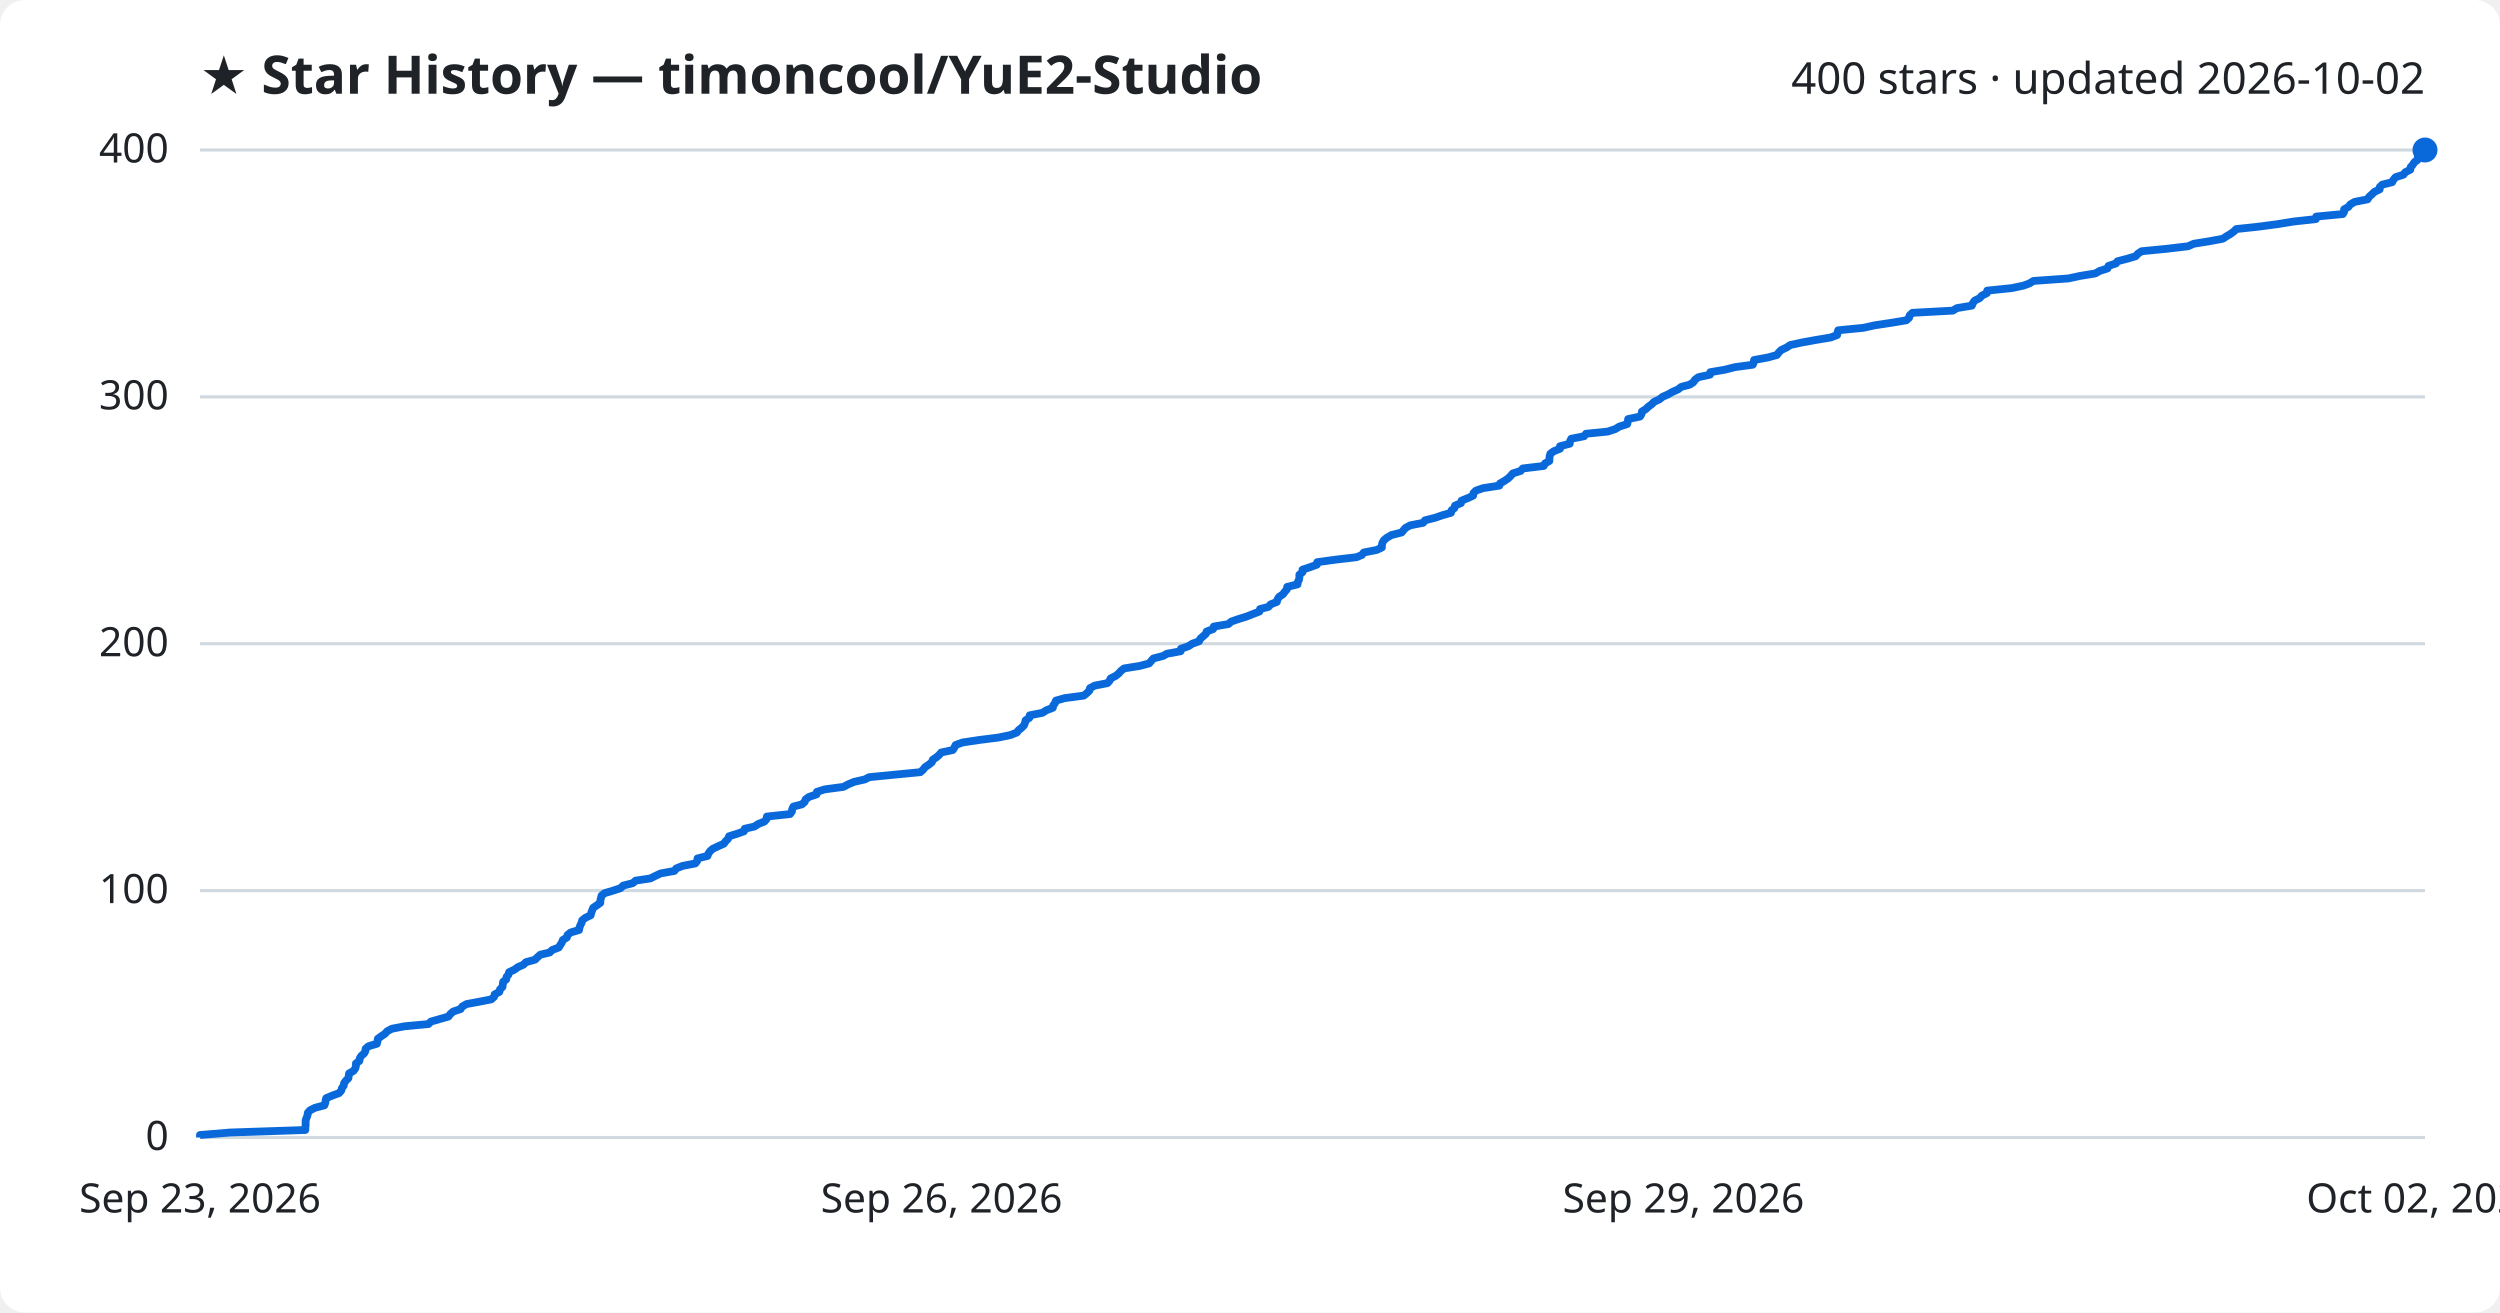
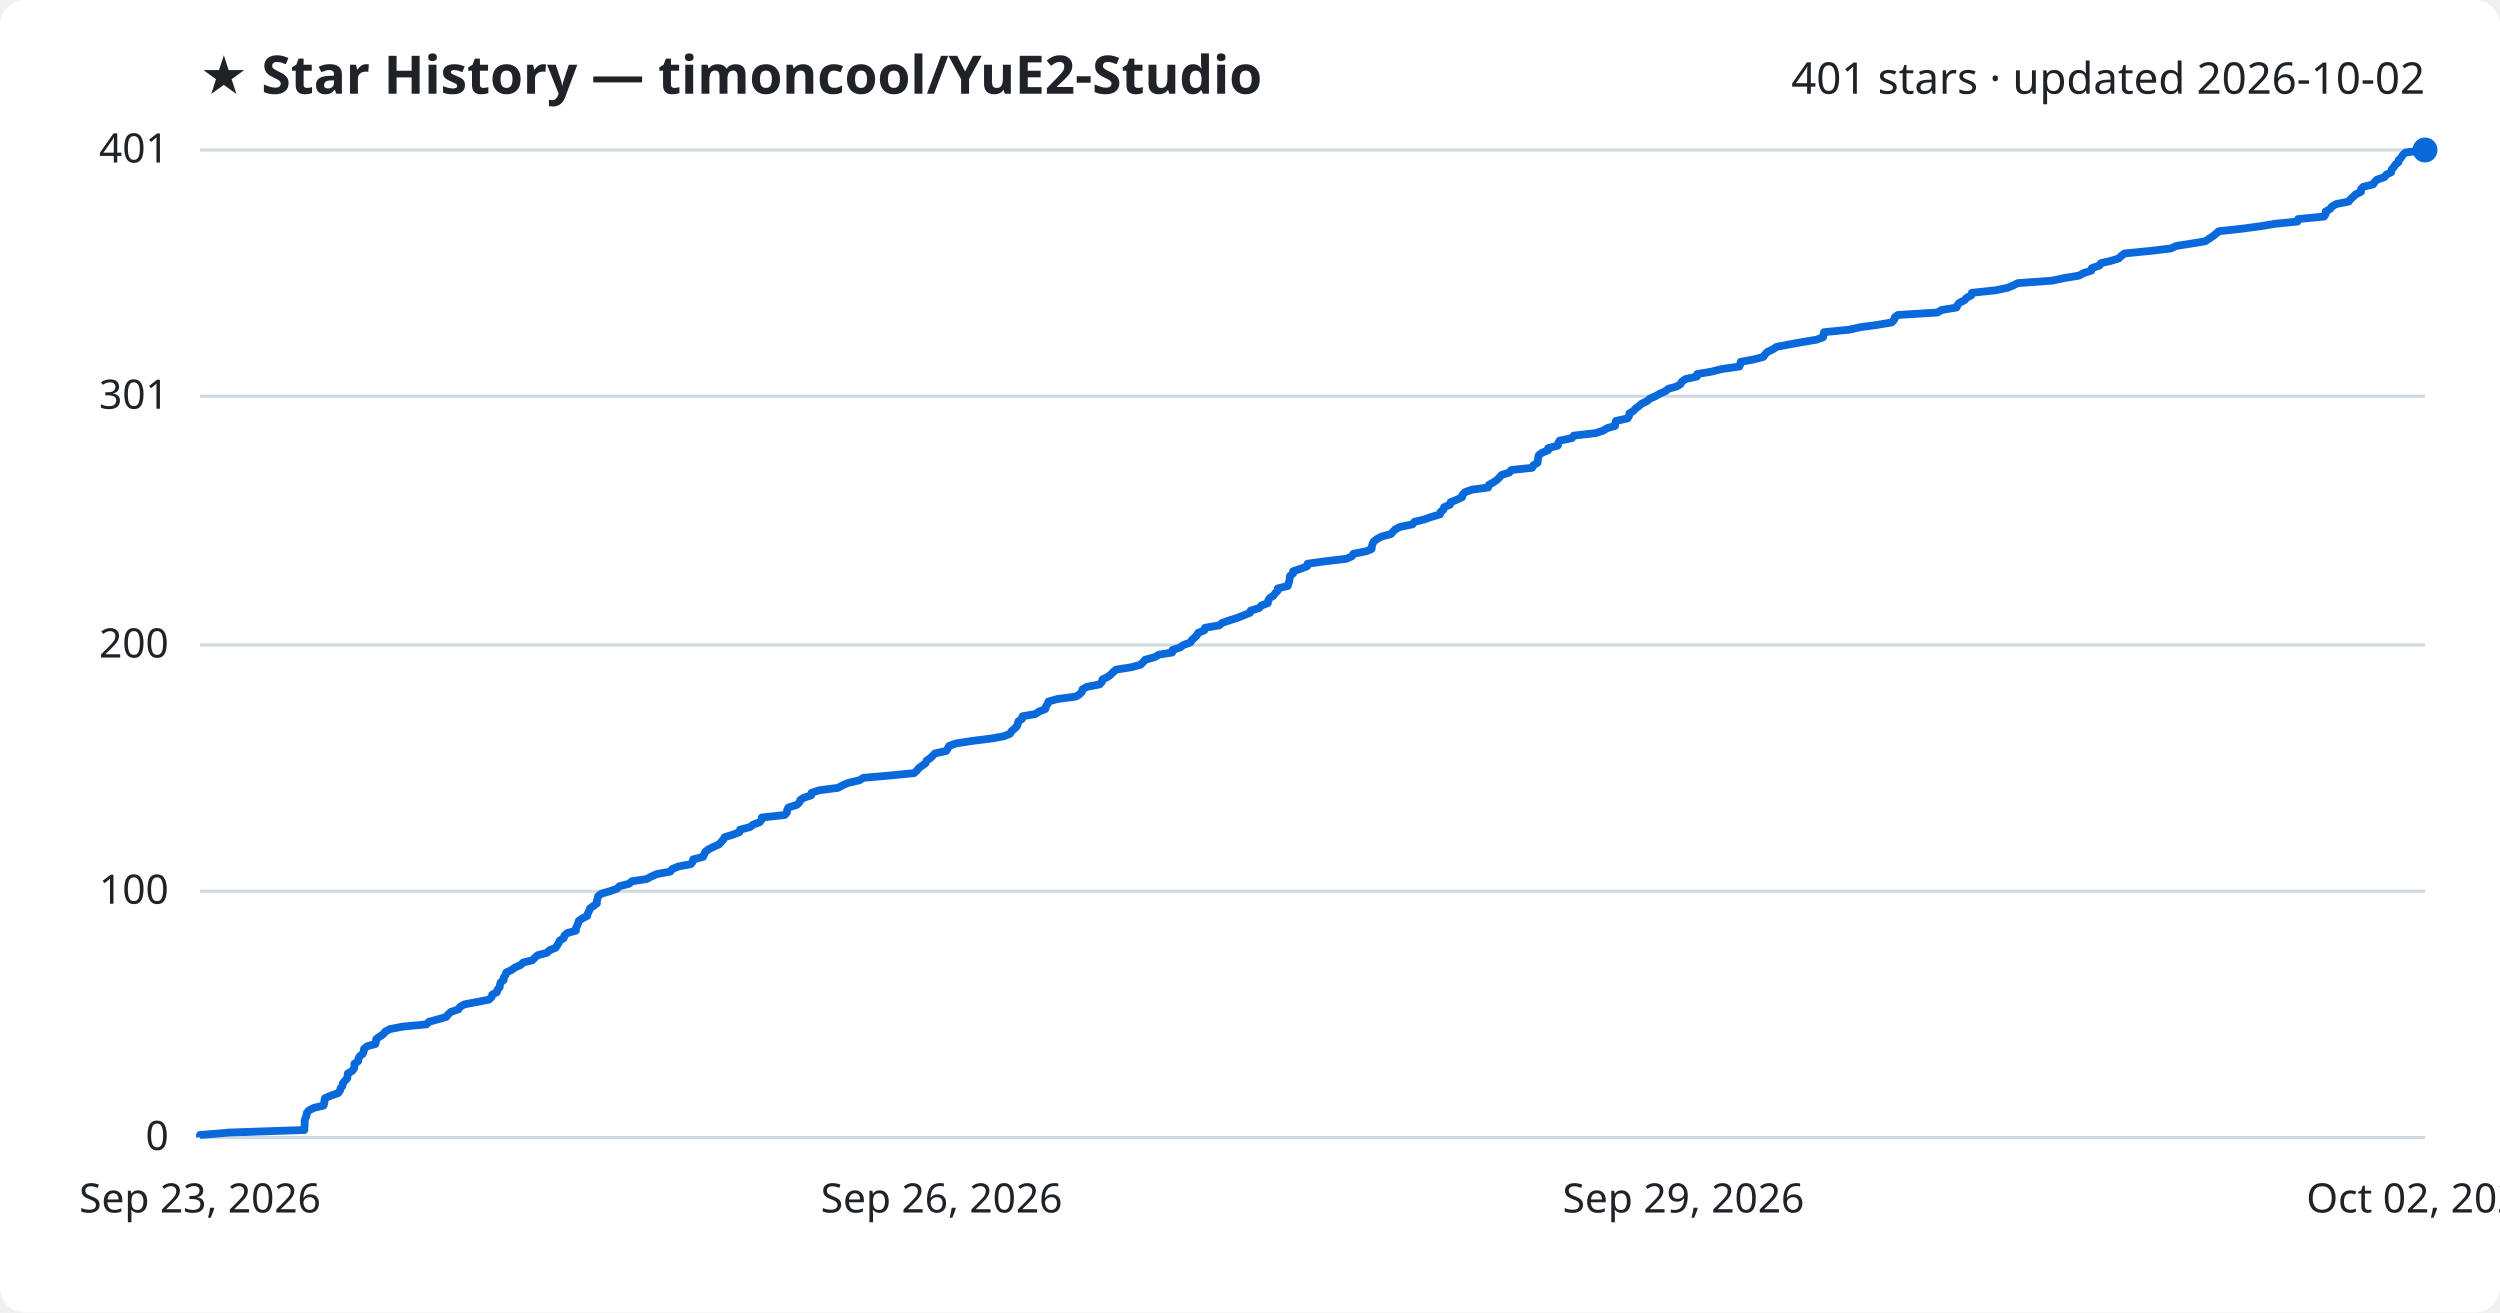
<svg xmlns="http://www.w3.org/2000/svg" viewBox="0 0 800 420" font-family="Segoe UI, sans-serif">
  <rect width="800" height="420" fill="#ffffff" rx="8" />
  <text x="64" y="30" fill="#1f2328" font-size="17" font-weight="700">★ Star History — timoncool/YuE2-Studio</text>
-   <text x="776" y="30" fill="#1f2328" font-size="14" text-anchor="end">400 stars · updated 2026-10-02</text>
+   <text x="776" y="30" fill="#1f2328" font-size="14" text-anchor="end">401 stars · updated 2026-10-02</text>
  <line x1="64" y1="364.0" x2="776" y2="364.0" stroke="#d1d9e0" stroke-width="1" />
  <text x="54" y="368.0" fill="#1f2328" font-size="13" text-anchor="end">0</text>
-   <line x1="64" y1="285.0" x2="776" y2="285.0" stroke="#d1d9e0" stroke-width="1" />
-   <text x="54" y="289.0" fill="#1f2328" font-size="13" text-anchor="end">100</text>
-   <line x1="64" y1="206.0" x2="776" y2="206.0" stroke="#d1d9e0" stroke-width="1" />
-   <text x="54" y="210.0" fill="#1f2328" font-size="13" text-anchor="end">200</text>
-   <line x1="64" y1="127.0" x2="776" y2="127.0" stroke="#d1d9e0" stroke-width="1" />
-   <text x="54" y="131.0" fill="#1f2328" font-size="13" text-anchor="end">300</text>
+   <line x1="64" y1="285.2" x2="776" y2="285.2" stroke="#d1d9e0" stroke-width="1" />
+   <text x="54" y="289.2" fill="#1f2328" font-size="13" text-anchor="end">100</text>
+   <line x1="64" y1="206.4" x2="776" y2="206.4" stroke="#d1d9e0" stroke-width="1" />
+   <text x="54" y="210.4" fill="#1f2328" font-size="13" text-anchor="end">200</text>
+   <line x1="64" y1="126.8" x2="776" y2="126.8" stroke="#d1d9e0" stroke-width="1" />
+   <text x="54" y="130.8" fill="#1f2328" font-size="13" text-anchor="end">301</text>
  <line x1="64" y1="48.0" x2="776" y2="48.0" stroke="#d1d9e0" stroke-width="1" />
-   <text x="54" y="52.0" fill="#1f2328" font-size="13" text-anchor="end">400</text>
-   <path d="M64.0,364.0 L64.0,363.2 L73.7,362.4 L97.7,361.6 L97.7,360.8 L97.8,360.1 L97.8,359.3 L97.8,358.5 L98.1,357.7 L98.4,356.9 L98.5,356.1 L99.2,355.3 L100.8,354.5 L103.8,353.7 L104.1,352.9 L104.2,352.1 L104.4,351.4 L106.3,350.6 L108.5,349.8 L109.2,349.0 L109.4,348.2 L110.0,347.4 L110.1,346.6 L110.7,345.8 L111.5,345.0 L111.6,344.2 L111.7,343.5 L113.1,342.7 L113.7,341.9 L113.9,341.1 L113.9,340.3 L115.0,339.5 L115.1,338.7 L115.6,337.9 L116.5,337.1 L116.9,336.4 L117.0,335.6 L117.9,334.8 L120.6,334.0 L120.8,333.2 L120.9,332.4 L122.0,331.6 L123.2,330.8 L123.9,330.0 L125.4,329.2 L129.5,328.4 L137.1,327.7 L137.9,326.9 L140.7,326.1 L143.5,325.3 L144.1,324.5 L145.0,323.7 L147.4,322.9 L147.9,322.1 L149.3,321.3 L153.1,320.6 L157.2,319.8 L158.1,319.0 L158.3,318.2 L159.8,317.4 L160.0,316.6 L160.8,315.8 L160.9,315.0 L161.0,314.2 L162.0,313.4 L162.1,312.6 L162.7,311.9 L162.9,311.1 L164.6,310.3 L165.7,309.5 L167.5,308.7 L168.3,307.9 L171.2,307.1 L172.0,306.3 L172.9,305.5 L175.9,304.8 L176.7,304.0 L178.8,303.2 L179.3,302.4 L179.8,301.6 L180.1,300.8 L181.4,300.0 L181.6,299.2 L182.6,298.4 L185.3,297.6 L185.4,296.9 L185.7,296.1 L186.1,295.3 L186.3,294.5 L187.3,293.7 L189.0,292.9 L189.2,292.1 L189.5,291.3 L189.8,290.5 L191.0,289.7 L192.1,288.9 L192.1,288.2 L192.3,287.4 L192.5,286.6 L193.5,285.8 L196.2,285.0 L198.6,284.2 L199.4,283.4 L202.5,282.6 L203.4,281.8 L208.1,281.1 L209.7,280.3 L211.4,279.5 L215.8,278.7 L216.4,277.9 L218.4,277.1 L222.5,276.3 L223.1,275.5 L223.2,274.7 L226.4,273.9 L226.7,273.1 L227.2,272.4 L228.1,271.6 L229.8,270.8 L231.6,270.0 L232.2,269.2 L233.0,268.4 L233.3,267.6 L235.9,266.8 L238.1,266.0 L238.3,265.2 L241.4,264.5 L242.6,263.7 L244.6,262.9 L245.3,262.1 L245.4,261.3 L252.8,260.5 L253.4,259.7 L253.5,258.9 L253.9,258.1 L256.6,257.4 L257.5,256.6 L257.8,255.8 L258.9,255.0 L261.3,254.2 L261.4,253.4 L263.9,252.6 L269.9,251.8 L271.4,251.0 L273.3,250.2 L276.8,249.4 L278.1,248.7 L286.2,247.9 L294.5,247.1 L295.4,246.3 L296.0,245.5 L297.2,244.7 L298.2,243.9 L298.5,243.1 L299.7,242.3 L300.5,241.6 L301.2,240.8 L304.9,240.0 L305.4,239.2 L305.8,238.4 L308.0,237.6 L313.3,236.8 L319.6,236.0 L323.4,235.2 L325.4,234.4 L325.9,233.7 L326.9,232.9 L327.7,232.1 L328.0,231.3 L328.2,230.5 L329.4,229.7 L329.5,228.9 L333.6,228.1 L334.8,227.3 L336.9,226.5 L337.0,225.8 L337.6,225.0 L337.9,224.2 L340.7,223.4 L346.8,222.6 L347.8,221.8 L348.6,221.0 L348.8,220.2 L350.3,219.4 L354.4,218.6 L355.1,217.8 L355.4,217.1 L357.0,216.3 L358.0,215.5 L358.7,214.7 L359.7,213.9 L364.7,213.1 L367.7,212.3 L368.4,211.5 L369.1,210.7 L372.2,209.9 L373.4,209.2 L377.8,208.4 L377.9,207.6 L380.3,206.8 L381.5,206.0 L383.7,205.2 L384.1,204.4 L385.0,203.6 L385.9,202.8 L386.1,202.1 L388.2,201.3 L388.4,200.5 L393.1,199.7 L394.0,198.9 L396.3,198.1 L398.9,197.3 L400.9,196.5 L403.0,195.7 L403.2,194.9 L405.9,194.2 L406.6,193.4 L408.6,192.6 L408.8,191.8 L409.3,191.0 L410.5,190.2 L411.1,189.4 L411.8,188.6 L411.9,187.8 L415.2,187.0 L415.3,186.2 L415.7,185.5 L415.8,184.7 L415.8,183.9 L416.8,183.1 L416.8,182.3 L419.2,181.5 L421.4,180.7 L421.5,179.9 L427.3,179.1 L434.1,178.3 L435.8,177.6 L436.4,176.8 L440.5,176.0 L442.2,175.2 L442.2,174.4 L442.4,173.6 L442.9,172.8 L443.9,172.0 L445.3,171.2 L448.5,170.4 L449.1,169.7 L449.8,168.9 L451.3,168.1 L455.4,167.3 L456.0,166.5 L459.2,165.7 L461.5,164.9 L464.3,164.1 L464.5,163.3 L465.4,162.6 L465.6,161.8 L467.5,161.0 L467.7,160.2 L469.7,159.4 L471.4,158.6 L471.5,157.8 L472.3,157.0 L474.6,156.2 L479.8,155.4 L480.0,154.7 L481.4,153.9 L482.6,153.1 L483.4,152.3 L484.1,151.5 L486.6,150.7 L487.3,149.9 L494.0,149.1 L494.4,148.3 L495.8,147.5 L495.8,146.8 L495.9,146.0 L496.1,145.2 L497.2,144.4 L499.2,143.6 L499.2,142.8 L502.3,142.0 L502.4,141.2 L502.8,140.4 L506.9,139.6 L507.5,138.8 L514.5,138.1 L516.9,137.3 L518.2,136.5 L520.7,135.7 L520.9,134.9 L521.0,134.1 L524.8,133.3 L525.3,132.5 L525.4,131.7 L526.7,130.9 L527.4,130.2 L528.5,129.4 L529.3,128.6 L531.0,127.8 L532.0,127.0 L533.8,126.2 L535.2,125.4 L537.0,124.6 L538.0,123.8 L540.7,123.1 L541.9,122.3 L542.4,121.5 L543.5,120.7 L547.2,119.9 L547.3,119.1 L552.0,118.3 L555.1,117.5 L560.9,116.7 L561.2,115.9 L561.3,115.2 L565.7,114.4 L568.6,113.6 L569.2,112.8 L570.0,112.0 L571.7,111.2 L572.9,110.4 L576.6,109.6 L581.0,108.8 L585.8,108.0 L587.9,107.2 L588.0,106.5 L588.2,105.7 L596.3,104.9 L599.9,104.1 L605.2,103.3 L610.0,102.5 L610.9,101.7 L611.1,100.9 L612.0,100.1 L624.9,99.4 L626.2,98.6 L631.0,97.8 L631.3,97.0 L631.9,96.2 L633.5,95.4 L634.2,94.6 L635.8,93.8 L635.9,93.0 L643.7,92.2 L647.5,91.4 L649.4,90.7 L650.7,89.9 L661.9,89.1 L665.6,88.3 L670.5,87.5 L671.9,86.7 L674.4,85.9 L674.7,85.1 L677.1,84.3 L677.6,83.6 L680.7,82.8 L683.4,82.0 L684.1,81.2 L685.3,80.4 L693.5,79.6 L700.2,78.8 L702.0,78.0 L707.0,77.2 L711.3,76.4 L712.5,75.6 L713.7,74.9 L714.8,74.1 L715.6,73.3 L723.0,72.5 L729.0,71.7 L733.9,70.9 L741.1,70.1 L741.2,69.3 L749.7,68.5 L750.1,67.8 L750.1,67.0 L751.5,66.2 L752.1,65.4 L753.5,64.6 L757.6,63.8 L758.1,63.0 L759.0,62.2 L759.8,61.4 L761.5,60.6 L761.5,59.9 L762.3,59.1 L765.5,58.3 L765.9,57.5 L766.6,56.7 L769.1,55.9 L769.7,55.1 L771.3,54.3 L771.4,53.5 L772.1,52.7 L772.6,51.9 L773.6,51.2 L773.7,50.4 L774.5,49.6 L775.1,48.8 L776.0,48.0 L776.0,48.0" fill="none" stroke="#0969da" stroke-width="2.5" stroke-linejoin="round" />
+   <text x="54" y="52.0" fill="#1f2328" font-size="13" text-anchor="end">401</text>
+   <path d="M64.0,364.0 L64.0,363.2 L73.6,362.4 L97.4,361.6 L97.4,360.8 L97.5,360.1 L97.5,359.3 L97.5,358.5 L97.8,357.7 L98.1,356.9 L98.2,356.1 L98.9,355.3 L100.5,354.5 L103.5,353.8 L103.8,353.0 L103.8,352.2 L104.0,351.4 L105.9,350.6 L108.2,349.8 L108.8,349.0 L109.0,348.2 L109.6,347.5 L109.7,346.7 L110.3,345.9 L111.1,345.1 L111.2,344.3 L111.3,343.5 L112.7,342.7 L113.3,341.9 L113.4,341.1 L113.4,340.4 L114.6,339.6 L114.7,338.8 L115.1,338.0 L116.1,337.2 L116.4,336.4 L116.5,335.6 L117.5,334.8 L120.1,334.1 L120.3,333.3 L120.4,332.5 L121.5,331.7 L122.7,330.9 L123.3,330.1 L124.8,329.3 L129.0,328.5 L136.5,327.8 L137.2,327.0 L140.1,326.2 L142.8,325.4 L143.4,324.6 L144.3,323.8 L146.7,323.0 L147.2,322.2 L148.6,321.4 L152.3,320.7 L156.4,319.9 L157.3,319.1 L157.5,318.3 L159.0,317.5 L159.2,316.7 L159.9,315.9 L160.0,315.1 L160.2,314.4 L161.2,313.6 L161.2,312.8 L161.8,312.0 L162.0,311.2 L163.7,310.4 L164.8,309.6 L166.6,308.8 L167.4,308.0 L170.3,307.3 L171.1,306.5 L172.0,305.7 L175.0,304.9 L175.8,304.1 L177.8,303.3 L178.3,302.5 L178.8,301.7 L179.1,301.0 L180.4,300.2 L180.6,299.4 L181.5,298.6 L184.3,297.8 L184.3,297.0 L184.7,296.2 L185.0,295.4 L185.2,294.7 L186.3,293.9 L187.9,293.1 L188.1,292.3 L188.5,291.5 L188.8,290.7 L189.9,289.9 L191.0,289.1 L191.0,288.3 L191.2,287.6 L191.4,286.8 L192.4,286.0 L195.1,285.2 L197.4,284.4 L198.2,283.6 L201.3,282.8 L202.2,282.0 L206.9,281.3 L208.4,280.5 L210.2,279.7 L214.5,278.9 L215.1,278.1 L217.0,277.3 L221.1,276.5 L221.7,275.7 L221.8,275.0 L225.0,274.2 L225.3,273.4 L225.7,272.6 L226.7,271.8 L228.3,271.0 L230.1,270.2 L230.8,269.4 L231.5,268.6 L231.9,267.9 L234.5,267.1 L236.6,266.3 L236.8,265.5 L239.9,264.7 L241.0,263.9 L243.1,263.1 L243.7,262.3 L243.8,261.6 L251.1,260.8 L251.8,260.0 L251.9,259.2 L252.3,258.4 L254.9,257.6 L255.8,256.8 L256.1,256.0 L257.2,255.3 L259.6,254.5 L259.7,253.7 L262.1,252.9 L268.2,252.1 L269.6,251.3 L271.5,250.5 L275.0,249.7 L276.3,248.9 L284.3,248.2 L292.5,247.4 L293.4,246.6 L294.0,245.8 L295.1,245.0 L296.2,244.2 L296.5,243.4 L297.7,242.6 L298.4,241.9 L299.2,241.1 L302.8,240.3 L303.3,239.5 L303.7,238.7 L305.9,237.9 L311.1,237.1 L317.4,236.3 L321.2,235.6 L323.2,234.8 L323.7,234.0 L324.6,233.2 L325.4,232.4 L325.7,231.6 L325.9,230.8 L327.1,230.0 L327.2,229.2 L331.3,228.5 L332.5,227.7 L334.5,226.9 L334.7,226.1 L335.2,225.3 L335.5,224.5 L338.3,223.7 L344.3,222.9 L345.4,222.2 L346.2,221.4 L346.4,220.6 L347.8,219.8 L351.9,219.0 L352.6,218.2 L352.8,217.4 L354.5,216.6 L355.4,215.9 L356.2,215.1 L357.1,214.3 L362.1,213.5 L365.0,212.7 L365.8,211.9 L366.5,211.1 L369.5,210.3 L370.8,209.5 L375.1,208.8 L375.2,208.0 L377.6,207.2 L378.7,206.4 L380.9,205.6 L381.4,204.8 L382.3,204.0 L383.1,203.2 L383.4,202.5 L385.4,201.7 L385.6,200.9 L390.2,200.1 L391.1,199.3 L393.5,198.5 L396.0,197.7 L398.0,196.9 L400.0,196.1 L400.2,195.4 L402.9,194.6 L403.6,193.8 L405.7,193.0 L405.8,192.2 L406.3,191.4 L407.5,190.6 L408.1,189.8 L408.8,189.1 L408.9,188.3 L412.1,187.5 L412.3,186.7 L412.6,185.9 L412.7,185.1 L412.8,184.3 L413.8,183.5 L413.8,182.8 L416.2,182.0 L418.3,181.2 L418.4,180.4 L424.2,179.6 L430.9,178.8 L432.6,178.0 L433.1,177.2 L437.2,176.4 L438.9,175.7 L439.0,174.9 L439.2,174.1 L439.6,173.3 L440.6,172.5 L442.1,171.7 L445.1,170.9 L445.8,170.1 L446.5,169.4 L448.0,168.6 L452.0,167.8 L452.6,167.0 L455.8,166.2 L458.1,165.4 L460.8,164.6 L461.0,163.8 L461.9,163.1 L462.1,162.3 L464.0,161.5 L464.2,160.7 L466.2,159.9 L467.9,159.1 L468.0,158.3 L468.8,157.5 L471.0,156.7 L476.2,156.0 L476.4,155.2 L477.8,154.4 L479.0,153.6 L479.8,152.8 L480.5,152.0 L483.0,151.2 L483.6,150.4 L490.3,149.7 L490.7,148.9 L492.0,148.1 L492.1,147.3 L492.2,146.5 L492.4,145.7 L493.4,144.9 L495.4,144.1 L495.4,143.4 L498.5,142.6 L498.6,141.8 L499.1,141.0 L503.0,140.2 L503.6,139.4 L510.6,138.6 L513.0,137.8 L514.3,137.0 L516.8,136.3 L516.9,135.5 L517.1,134.7 L520.8,133.9 L521.3,133.1 L521.4,132.3 L522.7,131.5 L523.4,130.7 L524.4,130.0 L525.3,129.2 L527.0,128.4 L527.9,127.6 L529.7,126.8 L531.1,126.0 L532.9,125.2 L533.9,124.4 L536.5,123.7 L537.8,122.9 L538.2,122.1 L539.4,121.3 L543.0,120.5 L543.1,119.7 L547.8,118.9 L550.9,118.1 L556.6,117.3 L556.9,116.6 L557.0,115.8 L561.3,115.0 L564.3,114.2 L564.8,113.4 L565.6,112.6 L567.3,111.8 L568.5,111.0 L572.1,110.3 L576.5,109.5 L581.3,108.7 L583.4,107.9 L583.5,107.1 L583.7,106.3 L591.7,105.5 L595.3,104.7 L600.5,104.0 L605.3,103.2 L606.1,102.4 L606.3,101.6 L607.3,100.8 L620.0,100.0 L621.3,99.2 L626.1,98.4 L626.4,97.6 L627.0,96.9 L628.6,96.1 L629.3,95.3 L630.8,94.5 L631.0,93.7 L638.6,92.9 L642.4,92.1 L644.3,91.3 L645.7,90.6 L656.8,89.8 L660.4,89.0 L665.3,88.2 L666.7,87.4 L669.2,86.6 L669.4,85.8 L671.8,85.0 L672.3,84.2 L675.4,83.5 L678.0,82.7 L678.8,81.9 L679.9,81.1 L688.0,80.3 L694.7,79.5 L696.4,78.7 L701.5,77.9 L705.7,77.2 L706.9,76.4 L708.1,75.6 L709.1,74.8 L710.0,74.0 L717.3,73.2 L723.3,72.4 L728.1,71.6 L735.2,70.9 L735.4,70.1 L743.7,69.3 L744.2,68.5 L744.2,67.7 L745.6,66.9 L746.2,66.1 L747.6,65.3 L751.6,64.5 L752.1,63.8 L753.0,63.0 L753.8,62.2 L755.5,61.4 L755.5,60.6 L756.2,59.8 L759.4,59.0 L759.9,58.2 L760.6,57.5 L763.0,56.7 L763.6,55.9 L765.2,55.1 L765.3,54.3 L766.0,53.5 L766.5,52.7 L767.5,51.9 L767.6,51.2 L768.4,50.4 L768.9,49.6 L769.8,48.8 L776.0,48.0 L776.0,48.0" fill="none" stroke="#0969da" stroke-width="2.5" stroke-linejoin="round" />
  <circle cx="776.0" cy="48.0" r="4" fill="#0969da" />
  <text x="64.0" y="388" fill="#1f2328" font-size="13" text-anchor="middle">Sep 23, 2026</text>
  <text x="301.3" y="388" fill="#1f2328" font-size="13" text-anchor="middle">Sep 26, 2026</text>
  <text x="538.7" y="388" fill="#1f2328" font-size="13" text-anchor="middle">Sep 29, 2026</text>
  <text x="776.0" y="388" fill="#1f2328" font-size="13" text-anchor="middle">Oct 02, 2026</text>
</svg>
